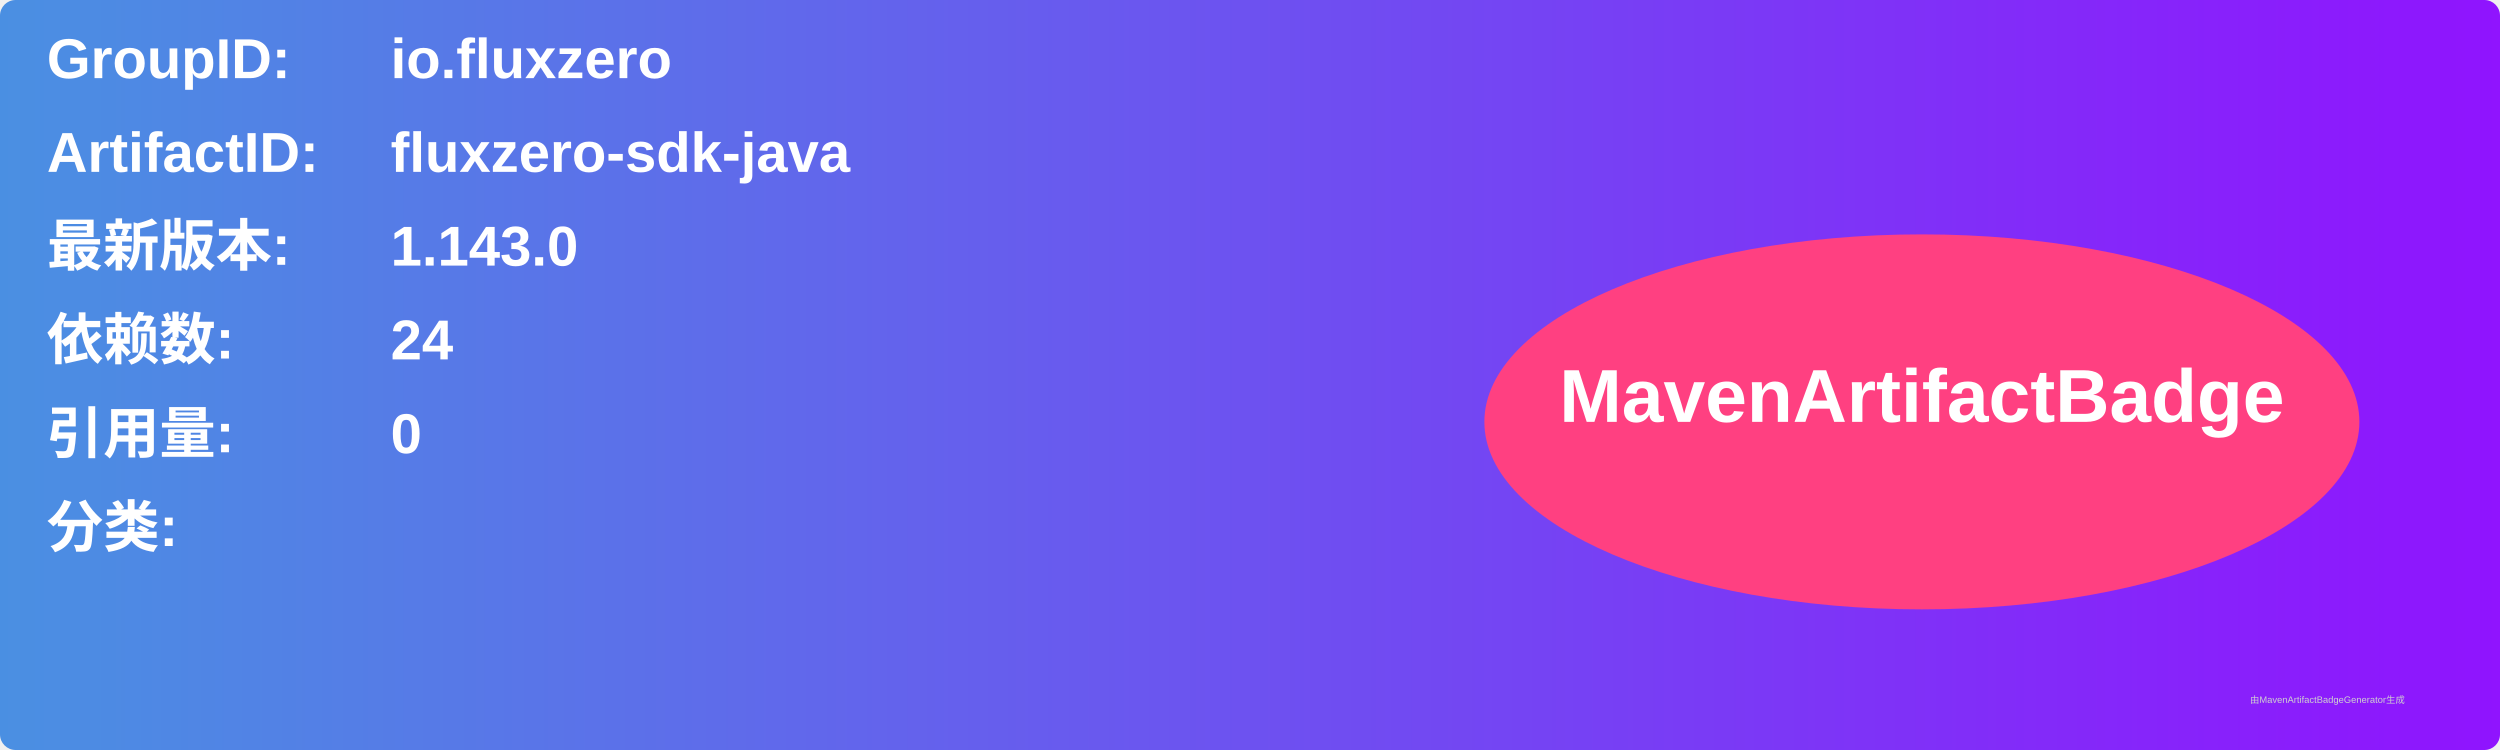
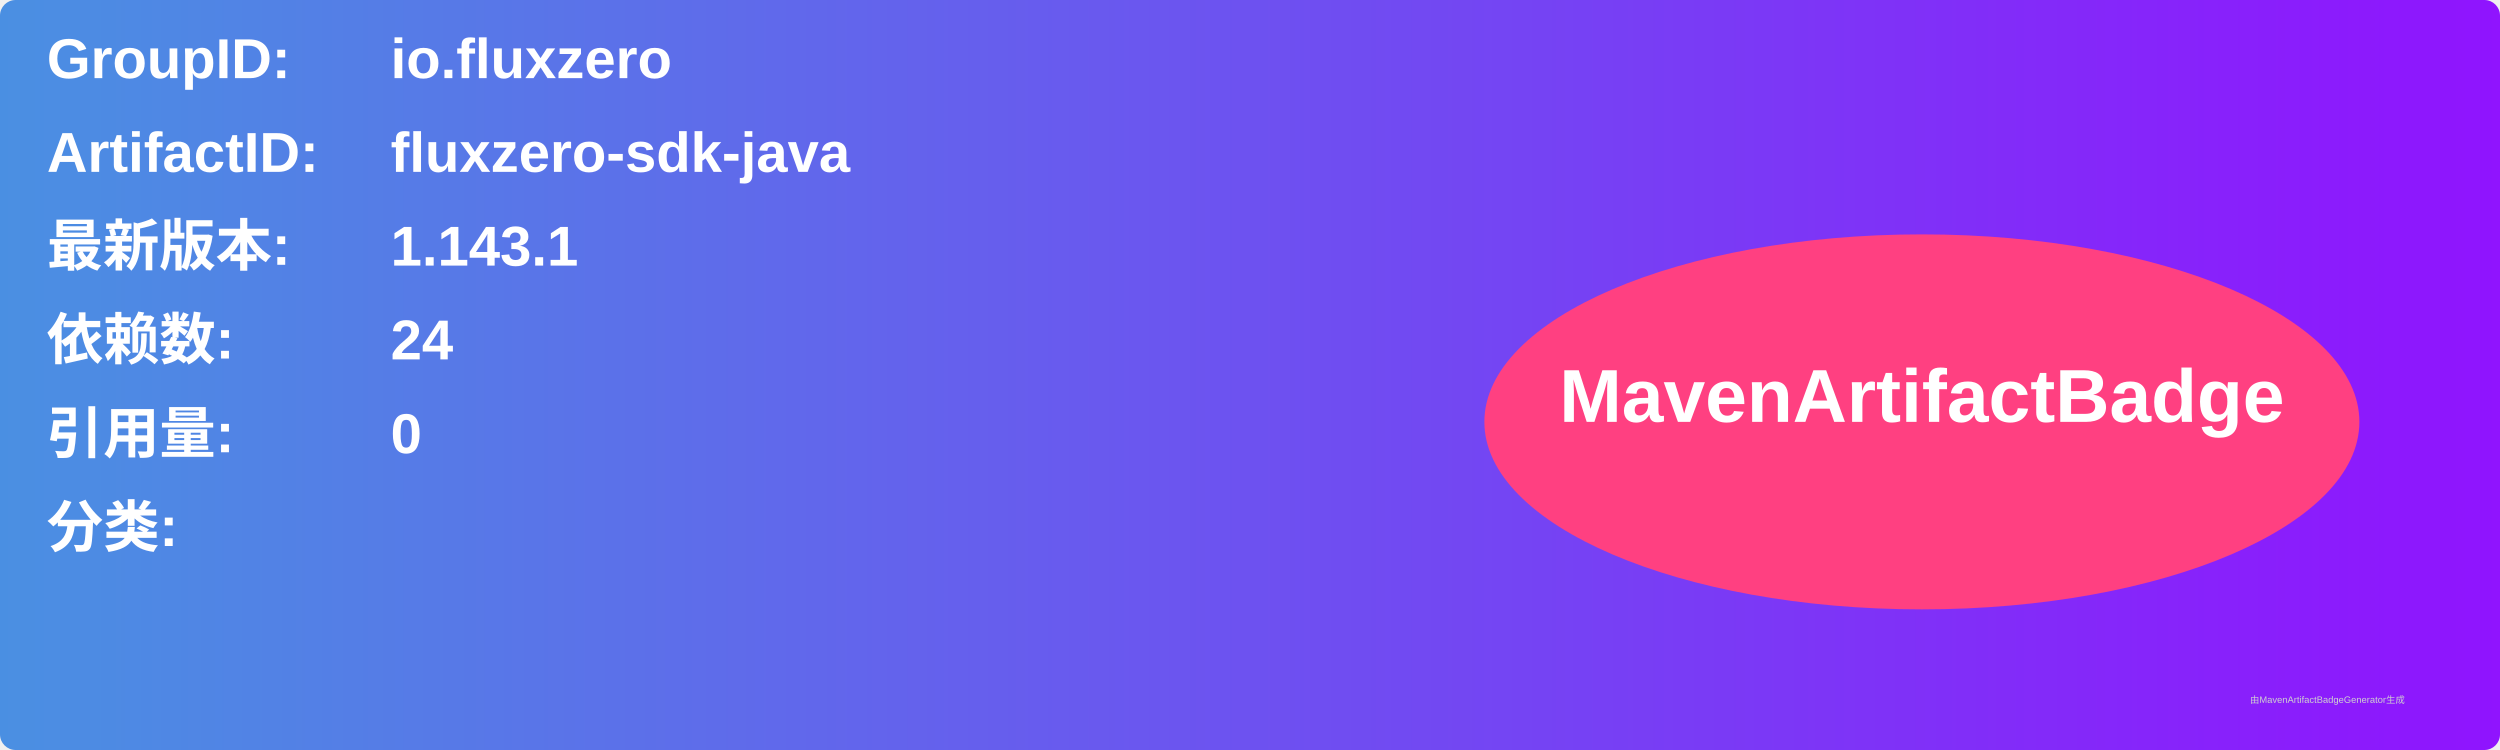
<svg xmlns="http://www.w3.org/2000/svg" width="800" height="240" viewBox="0 0 800 240">
  <linearGradient id="grad" x1="0%" y1="0%" x2="100%" y2="0%">
    <stop offset="0%" stop-color="#4a90e2" />
    <stop offset="100%" stop-color="#9013fe" />
  </linearGradient>
  <rect width="100%" height="100%" rx="5" ry="5" fill="url(#grad)" />
  <g transform="translate(15, 15)">
    <text x="0" y="10" font-family="Arial" font-size="18" fill="white" font-weight="bold" width="260">GroupID:</text>
    <text x="110" y="10" font-family="Arial" font-size="18" fill="white" font-weight="bold" width="460">io.fluxzero</text>
    <text x="0" y="40" font-family="Arial" font-size="18" fill="white" font-weight="bold" width="260">ArtifactID:</text>
    <text x="110" y="40" font-family="Arial" font-size="18" fill="white" font-weight="bold" width="460">fluxzero-sdk-java</text>
    <text x="0" y="70" font-family="Arial" font-size="18" fill="white" font-weight="bold">最新版本:</text>
    <text x="110" y="70" font-family="Arial" font-size="18" fill="white" font-weight="bold">
-       <tspan font-weight="bold">1.143.0</tspan>
+       <tspan font-weight="bold">1.143.1</tspan>
    </text>
    <text x="0" y="100" font-family="Arial" font-size="18" fill="white" font-weight="bold">依赖数: </text>
    <text x="110" y="100" font-family="Arial" font-size="18" fill="white">
      <tspan font-weight="bold">24</tspan>
    </text>
    <text x="0" y="130" font-family="Arial" font-size="18" fill="white" font-weight="bold">引用量: </text>
    <text x="110" y="130" font-family="Arial" font-size="18" fill="white">
      <tspan font-weight="bold">0</tspan>
    </text>
    <text x="0" y="160" font-family="Arial" font-size="18" fill="white" font-weight="bold">分类:</text>
    <text x="10" y="190" font-family="Arial" font-size="10" fill="white">
      <tspan font-weight="bold" />
    </text>
    <ellipse cx="600" cy="120" rx="140" ry="60" fill="#ff4081" />
    <text x="600" y="120" text-anchor="middle" font-family="Arial" font-size="24" fill="white" font-weight="bold">MavenArtifactBadge</text>
  </g>
  <text x="720" y="225" font-family="Arial" font-size="3" fill="#d0d0d0">由MavenArtifactBadgeGenerator生成</text>
</svg>
